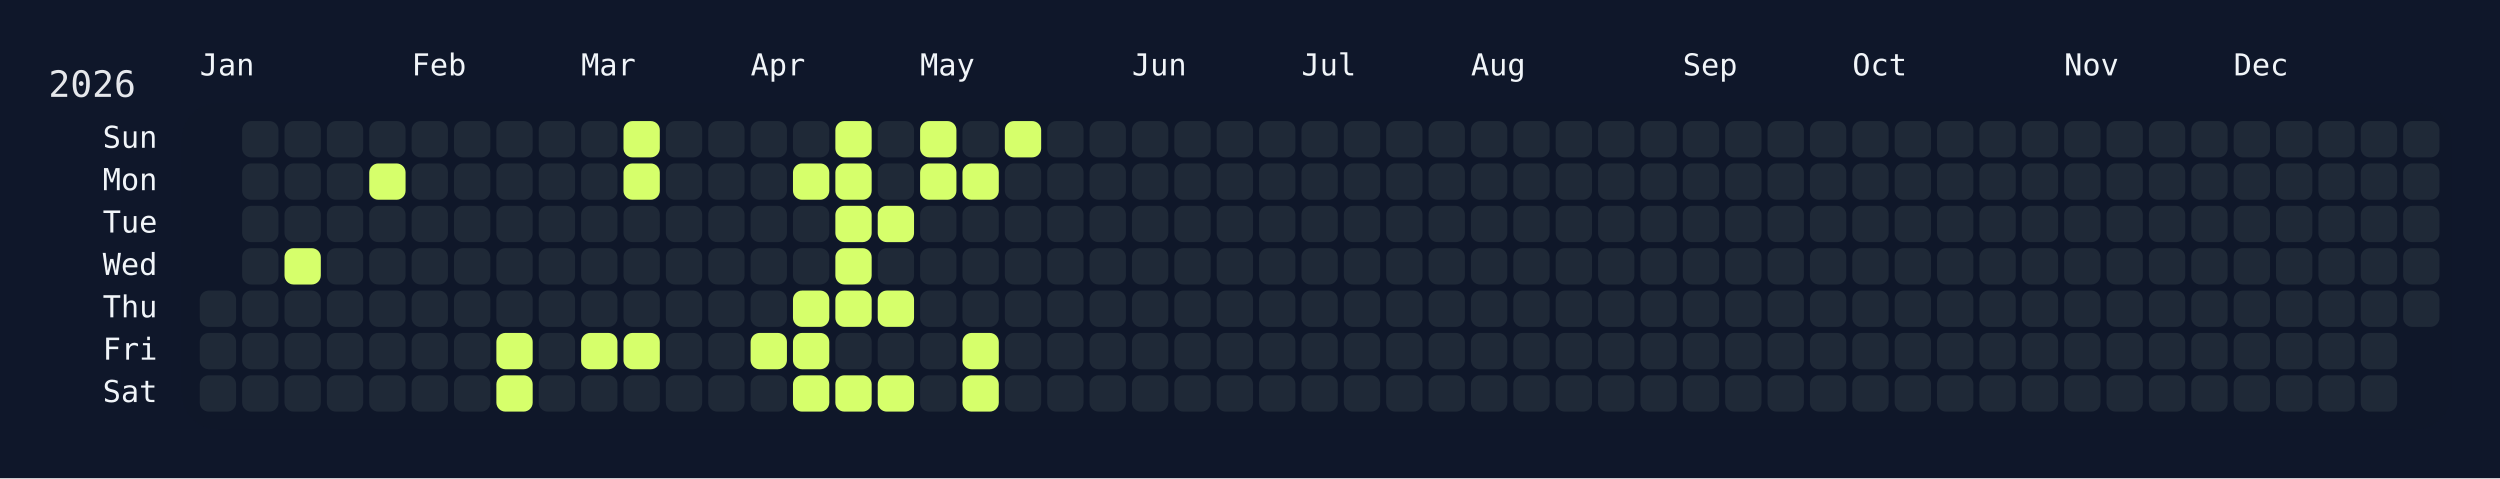
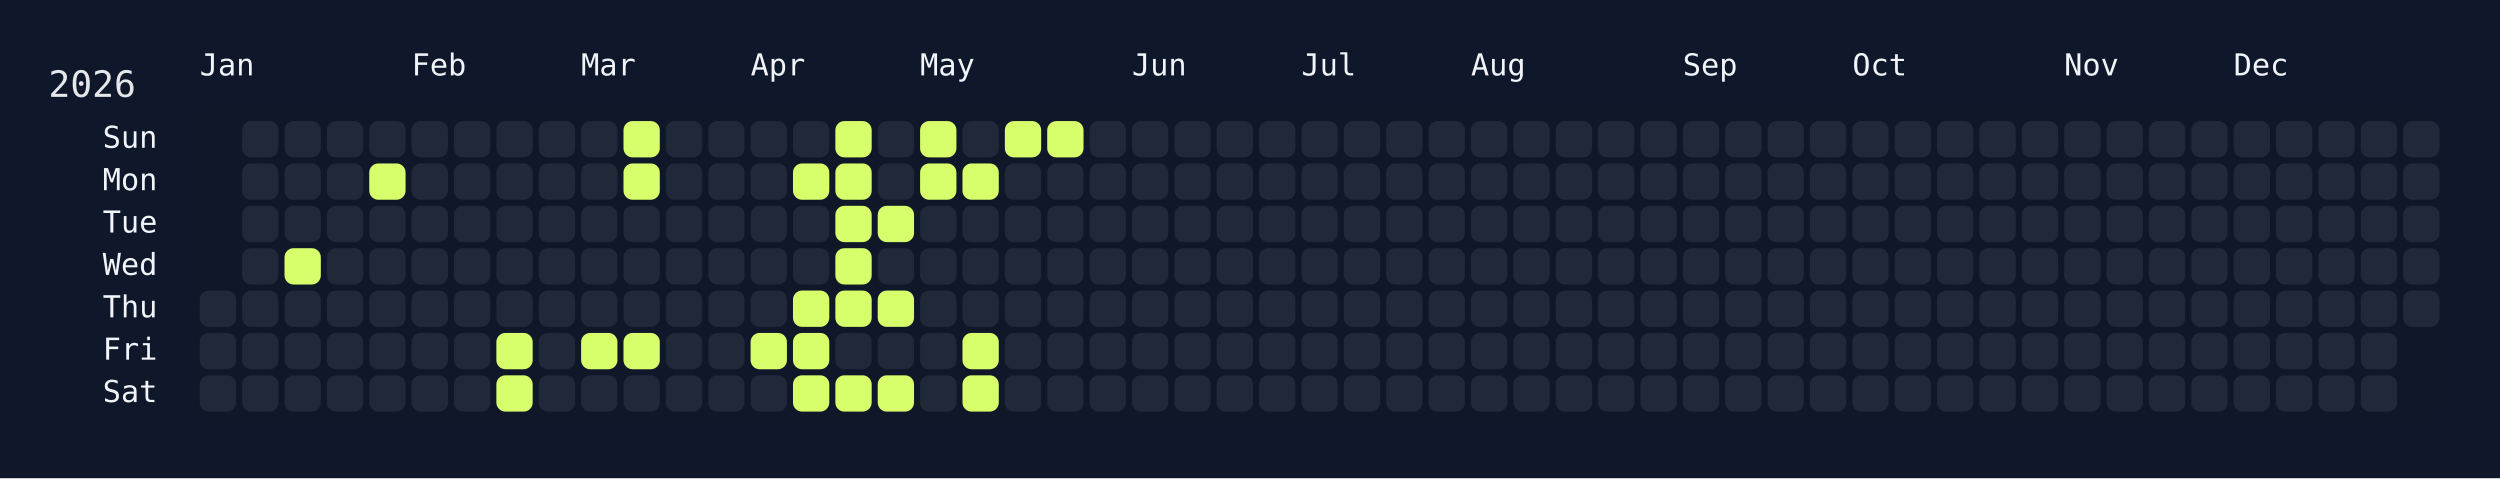
<svg xmlns="http://www.w3.org/2000/svg" width="826" height="158" viewBox="0 0 826 158">
  <rect width="826" height="158" fill="#0f172a" />
  <rect x="60" y="34" width="750" height="108" rx="12" ry="12" fill="rgba(15, 23, 42, 0.8)" />
  <text x="16" y="32" font-size="12" fill="#e5e7eb" font-family="JetBrains Mono, ui-monospace, SFMono-Regular, Menlo, Monaco, Consolas, monospace">2026</text>
  <text x="66" y="18" font-size="10" fill="#f1f5f9" font-family="JetBrains Mono, ui-monospace, SFMono-Regular, Menlo, Monaco, Consolas, monospace" dominant-baseline="hanging">Jan</text>
  <text x="136" y="18" font-size="10" fill="#f1f5f9" font-family="JetBrains Mono, ui-monospace, SFMono-Regular, Menlo, Monaco, Consolas, monospace" dominant-baseline="hanging">Feb</text>
  <text x="192" y="18" font-size="10" fill="#f1f5f9" font-family="JetBrains Mono, ui-monospace, SFMono-Regular, Menlo, Monaco, Consolas, monospace" dominant-baseline="hanging">Mar</text>
  <text x="248" y="18" font-size="10" fill="#f1f5f9" font-family="JetBrains Mono, ui-monospace, SFMono-Regular, Menlo, Monaco, Consolas, monospace" dominant-baseline="hanging">Apr</text>
  <text x="304" y="18" font-size="10" fill="#f1f5f9" font-family="JetBrains Mono, ui-monospace, SFMono-Regular, Menlo, Monaco, Consolas, monospace" dominant-baseline="hanging">May</text>
  <text x="374" y="18" font-size="10" fill="#f1f5f9" font-family="JetBrains Mono, ui-monospace, SFMono-Regular, Menlo, Monaco, Consolas, monospace" dominant-baseline="hanging">Jun</text>
  <text x="430" y="18" font-size="10" fill="#f1f5f9" font-family="JetBrains Mono, ui-monospace, SFMono-Regular, Menlo, Monaco, Consolas, monospace" dominant-baseline="hanging">Jul</text>
  <text x="486" y="18" font-size="10" fill="#f1f5f9" font-family="JetBrains Mono, ui-monospace, SFMono-Regular, Menlo, Monaco, Consolas, monospace" dominant-baseline="hanging">Aug</text>
  <text x="556" y="18" font-size="10" fill="#f1f5f9" font-family="JetBrains Mono, ui-monospace, SFMono-Regular, Menlo, Monaco, Consolas, monospace" dominant-baseline="hanging">Sep</text>
  <text x="612" y="18" font-size="10" fill="#f1f5f9" font-family="JetBrains Mono, ui-monospace, SFMono-Regular, Menlo, Monaco, Consolas, monospace" dominant-baseline="hanging">Oct</text>
  <text x="682" y="18" font-size="10" fill="#f1f5f9" font-family="JetBrains Mono, ui-monospace, SFMono-Regular, Menlo, Monaco, Consolas, monospace" dominant-baseline="hanging">Nov</text>
  <text x="738" y="18" font-size="10" fill="#f1f5f9" font-family="JetBrains Mono, ui-monospace, SFMono-Regular, Menlo, Monaco, Consolas, monospace" dominant-baseline="hanging">Dec</text>
  <text x="52" y="46.0" font-size="10" fill="#f1f5f9" font-family="JetBrains Mono, ui-monospace, SFMono-Regular, Menlo, Monaco, Consolas, monospace" text-anchor="end" dominant-baseline="middle">Sun</text>
  <text x="52" y="60.0" font-size="10" fill="#f1f5f9" font-family="JetBrains Mono, ui-monospace, SFMono-Regular, Menlo, Monaco, Consolas, monospace" text-anchor="end" dominant-baseline="middle">Mon</text>
  <text x="52" y="74.0" font-size="10" fill="#f1f5f9" font-family="JetBrains Mono, ui-monospace, SFMono-Regular, Menlo, Monaco, Consolas, monospace" text-anchor="end" dominant-baseline="middle">Tue</text>
  <text x="52" y="88.0" font-size="10" fill="#f1f5f9" font-family="JetBrains Mono, ui-monospace, SFMono-Regular, Menlo, Monaco, Consolas, monospace" text-anchor="end" dominant-baseline="middle">Wed</text>
  <text x="52" y="102.0" font-size="10" fill="#f1f5f9" font-family="JetBrains Mono, ui-monospace, SFMono-Regular, Menlo, Monaco, Consolas, monospace" text-anchor="end" dominant-baseline="middle">Thu</text>
  <text x="52" y="116.0" font-size="10" fill="#f1f5f9" font-family="JetBrains Mono, ui-monospace, SFMono-Regular, Menlo, Monaco, Consolas, monospace" text-anchor="end" dominant-baseline="middle">Fri</text>
  <text x="52" y="130.0" font-size="10" fill="#f1f5f9" font-family="JetBrains Mono, ui-monospace, SFMono-Regular, Menlo, Monaco, Consolas, monospace" text-anchor="end" dominant-baseline="middle">Sat</text>
  <g transform="translate(66,40)">
    <rect x="0" y="56" width="12" height="12" rx="3" ry="3" fill="#1f2937" data-date="2026-01-01" />
    <rect x="0" y="70" width="12" height="12" rx="3" ry="3" fill="#1f2937" data-date="2026-01-02" />
    <rect x="0" y="84" width="12" height="12" rx="3" ry="3" fill="#1f2937" data-date="2026-01-03" />
    <rect x="14" y="0" width="12" height="12" rx="3" ry="3" fill="#1f2937" data-date="2026-01-04" />
    <rect x="14" y="14" width="12" height="12" rx="3" ry="3" fill="#1f2937" data-date="2026-01-05" />
    <rect x="14" y="28" width="12" height="12" rx="3" ry="3" fill="#1f2937" data-date="2026-01-06" />
    <rect x="14" y="42" width="12" height="12" rx="3" ry="3" fill="#1f2937" data-date="2026-01-07" />
    <rect x="14" y="56" width="12" height="12" rx="3" ry="3" fill="#1f2937" data-date="2026-01-08" />
    <rect x="14" y="70" width="12" height="12" rx="3" ry="3" fill="#1f2937" data-date="2026-01-09" />
    <rect x="14" y="84" width="12" height="12" rx="3" ry="3" fill="#1f2937" data-date="2026-01-10" />
    <rect x="28" y="0" width="12" height="12" rx="3" ry="3" fill="#1f2937" data-date="2026-01-11" />
    <rect x="28" y="14" width="12" height="12" rx="3" ry="3" fill="#1f2937" data-date="2026-01-12" />
    <rect x="28" y="28" width="12" height="12" rx="3" ry="3" fill="#1f2937" data-date="2026-01-13" />
    <rect x="28" y="42" width="12" height="12" rx="3" ry="3" fill="#d6ff6b" data-date="2026-01-14" />
    <rect x="28" y="56" width="12" height="12" rx="3" ry="3" fill="#1f2937" data-date="2026-01-15" />
    <rect x="28" y="70" width="12" height="12" rx="3" ry="3" fill="#1f2937" data-date="2026-01-16" />
    <rect x="28" y="84" width="12" height="12" rx="3" ry="3" fill="#1f2937" data-date="2026-01-17" />
    <rect x="42" y="0" width="12" height="12" rx="3" ry="3" fill="#1f2937" data-date="2026-01-18" />
    <rect x="42" y="14" width="12" height="12" rx="3" ry="3" fill="#1f2937" data-date="2026-01-19" />
    <rect x="42" y="28" width="12" height="12" rx="3" ry="3" fill="#1f2937" data-date="2026-01-20" />
    <rect x="42" y="42" width="12" height="12" rx="3" ry="3" fill="#1f2937" data-date="2026-01-21" />
    <rect x="42" y="56" width="12" height="12" rx="3" ry="3" fill="#1f2937" data-date="2026-01-22" />
    <rect x="42" y="70" width="12" height="12" rx="3" ry="3" fill="#1f2937" data-date="2026-01-23" />
    <rect x="42" y="84" width="12" height="12" rx="3" ry="3" fill="#1f2937" data-date="2026-01-24" />
    <rect x="56" y="0" width="12" height="12" rx="3" ry="3" fill="#1f2937" data-date="2026-01-25" />
    <rect x="56" y="14" width="12" height="12" rx="3" ry="3" fill="#d6ff6b" data-date="2026-01-26" />
    <rect x="56" y="28" width="12" height="12" rx="3" ry="3" fill="#1f2937" data-date="2026-01-27" />
    <rect x="56" y="42" width="12" height="12" rx="3" ry="3" fill="#1f2937" data-date="2026-01-28" />
    <rect x="56" y="56" width="12" height="12" rx="3" ry="3" fill="#1f2937" data-date="2026-01-29" />
    <rect x="56" y="70" width="12" height="12" rx="3" ry="3" fill="#1f2937" data-date="2026-01-30" />
    <rect x="56" y="84" width="12" height="12" rx="3" ry="3" fill="#1f2937" data-date="2026-01-31" />
    <rect x="70" y="0" width="12" height="12" rx="3" ry="3" fill="#1f2937" data-date="2026-02-01" />
    <rect x="70" y="14" width="12" height="12" rx="3" ry="3" fill="#1f2937" data-date="2026-02-02" />
    <rect x="70" y="28" width="12" height="12" rx="3" ry="3" fill="#1f2937" data-date="2026-02-03" />
    <rect x="70" y="42" width="12" height="12" rx="3" ry="3" fill="#1f2937" data-date="2026-02-04" />
    <rect x="70" y="56" width="12" height="12" rx="3" ry="3" fill="#1f2937" data-date="2026-02-05" />
    <rect x="70" y="70" width="12" height="12" rx="3" ry="3" fill="#1f2937" data-date="2026-02-06" />
    <rect x="70" y="84" width="12" height="12" rx="3" ry="3" fill="#1f2937" data-date="2026-02-07" />
    <rect x="84" y="0" width="12" height="12" rx="3" ry="3" fill="#1f2937" data-date="2026-02-08" />
    <rect x="84" y="14" width="12" height="12" rx="3" ry="3" fill="#1f2937" data-date="2026-02-09" />
    <rect x="84" y="28" width="12" height="12" rx="3" ry="3" fill="#1f2937" data-date="2026-02-10" />
    <rect x="84" y="42" width="12" height="12" rx="3" ry="3" fill="#1f2937" data-date="2026-02-11" />
    <rect x="84" y="56" width="12" height="12" rx="3" ry="3" fill="#1f2937" data-date="2026-02-12" />
    <rect x="84" y="70" width="12" height="12" rx="3" ry="3" fill="#1f2937" data-date="2026-02-13" />
    <rect x="84" y="84" width="12" height="12" rx="3" ry="3" fill="#1f2937" data-date="2026-02-14" />
    <rect x="98" y="0" width="12" height="12" rx="3" ry="3" fill="#1f2937" data-date="2026-02-15" />
    <rect x="98" y="14" width="12" height="12" rx="3" ry="3" fill="#1f2937" data-date="2026-02-16" />
    <rect x="98" y="28" width="12" height="12" rx="3" ry="3" fill="#1f2937" data-date="2026-02-17" />
    <rect x="98" y="42" width="12" height="12" rx="3" ry="3" fill="#1f2937" data-date="2026-02-18" />
    <rect x="98" y="56" width="12" height="12" rx="3" ry="3" fill="#1f2937" data-date="2026-02-19" />
    <rect x="98" y="70" width="12" height="12" rx="3" ry="3" fill="#d6ff6b" data-date="2026-02-20" />
    <rect x="98" y="84" width="12" height="12" rx="3" ry="3" fill="#d6ff6b" data-date="2026-02-21" />
    <rect x="112" y="0" width="12" height="12" rx="3" ry="3" fill="#1f2937" data-date="2026-02-22" />
    <rect x="112" y="14" width="12" height="12" rx="3" ry="3" fill="#1f2937" data-date="2026-02-23" />
    <rect x="112" y="28" width="12" height="12" rx="3" ry="3" fill="#1f2937" data-date="2026-02-24" />
    <rect x="112" y="42" width="12" height="12" rx="3" ry="3" fill="#1f2937" data-date="2026-02-25" />
    <rect x="112" y="56" width="12" height="12" rx="3" ry="3" fill="#1f2937" data-date="2026-02-26" />
    <rect x="112" y="70" width="12" height="12" rx="3" ry="3" fill="#1f2937" data-date="2026-02-27" />
    <rect x="112" y="84" width="12" height="12" rx="3" ry="3" fill="#1f2937" data-date="2026-02-28" />
    <rect x="126" y="0" width="12" height="12" rx="3" ry="3" fill="#1f2937" data-date="2026-03-01" />
    <rect x="126" y="14" width="12" height="12" rx="3" ry="3" fill="#1f2937" data-date="2026-03-02" />
    <rect x="126" y="28" width="12" height="12" rx="3" ry="3" fill="#1f2937" data-date="2026-03-03" />
    <rect x="126" y="42" width="12" height="12" rx="3" ry="3" fill="#1f2937" data-date="2026-03-04" />
    <rect x="126" y="56" width="12" height="12" rx="3" ry="3" fill="#1f2937" data-date="2026-03-05" />
    <rect x="126" y="70" width="12" height="12" rx="3" ry="3" fill="#d6ff6b" data-date="2026-03-06" />
    <rect x="126" y="84" width="12" height="12" rx="3" ry="3" fill="#1f2937" data-date="2026-03-07" />
    <rect x="140" y="0" width="12" height="12" rx="3" ry="3" fill="#d6ff6b" data-date="2026-03-08" />
    <rect x="140" y="14" width="12" height="12" rx="3" ry="3" fill="#d6ff6b" data-date="2026-03-09" />
    <rect x="140" y="28" width="12" height="12" rx="3" ry="3" fill="#1f2937" data-date="2026-03-10" />
    <rect x="140" y="42" width="12" height="12" rx="3" ry="3" fill="#1f2937" data-date="2026-03-11" />
    <rect x="140" y="56" width="12" height="12" rx="3" ry="3" fill="#1f2937" data-date="2026-03-12" />
    <rect x="140" y="70" width="12" height="12" rx="3" ry="3" fill="#d6ff6b" data-date="2026-03-13" />
    <rect x="140" y="84" width="12" height="12" rx="3" ry="3" fill="#1f2937" data-date="2026-03-14" />
    <rect x="154" y="0" width="12" height="12" rx="3" ry="3" fill="#1f2937" data-date="2026-03-15" />
    <rect x="154" y="14" width="12" height="12" rx="3" ry="3" fill="#1f2937" data-date="2026-03-16" />
    <rect x="154" y="28" width="12" height="12" rx="3" ry="3" fill="#1f2937" data-date="2026-03-17" />
    <rect x="154" y="42" width="12" height="12" rx="3" ry="3" fill="#1f2937" data-date="2026-03-18" />
    <rect x="154" y="56" width="12" height="12" rx="3" ry="3" fill="#1f2937" data-date="2026-03-19" />
    <rect x="154" y="70" width="12" height="12" rx="3" ry="3" fill="#1f2937" data-date="2026-03-20" />
    <rect x="154" y="84" width="12" height="12" rx="3" ry="3" fill="#1f2937" data-date="2026-03-21" />
    <rect x="168" y="0" width="12" height="12" rx="3" ry="3" fill="#1f2937" data-date="2026-03-22" />
    <rect x="168" y="14" width="12" height="12" rx="3" ry="3" fill="#1f2937" data-date="2026-03-23" />
    <rect x="168" y="28" width="12" height="12" rx="3" ry="3" fill="#1f2937" data-date="2026-03-24" />
    <rect x="168" y="42" width="12" height="12" rx="3" ry="3" fill="#1f2937" data-date="2026-03-25" />
    <rect x="168" y="56" width="12" height="12" rx="3" ry="3" fill="#1f2937" data-date="2026-03-26" />
    <rect x="168" y="70" width="12" height="12" rx="3" ry="3" fill="#1f2937" data-date="2026-03-27" />
    <rect x="168" y="84" width="12" height="12" rx="3" ry="3" fill="#1f2937" data-date="2026-03-28" />
    <rect x="182" y="0" width="12" height="12" rx="3" ry="3" fill="#1f2937" data-date="2026-03-29" />
    <rect x="182" y="14" width="12" height="12" rx="3" ry="3" fill="#1f2937" data-date="2026-03-30" />
    <rect x="182" y="28" width="12" height="12" rx="3" ry="3" fill="#1f2937" data-date="2026-03-31" />
    <rect x="182" y="42" width="12" height="12" rx="3" ry="3" fill="#1f2937" data-date="2026-04-01" />
    <rect x="182" y="56" width="12" height="12" rx="3" ry="3" fill="#1f2937" data-date="2026-04-02" />
    <rect x="182" y="70" width="12" height="12" rx="3" ry="3" fill="#d6ff6b" data-date="2026-04-03" />
    <rect x="182" y="84" width="12" height="12" rx="3" ry="3" fill="#1f2937" data-date="2026-04-04" />
    <rect x="196" y="0" width="12" height="12" rx="3" ry="3" fill="#1f2937" data-date="2026-04-05" />
    <rect x="196" y="14" width="12" height="12" rx="3" ry="3" fill="#d6ff6b" data-date="2026-04-06" />
    <rect x="196" y="28" width="12" height="12" rx="3" ry="3" fill="#1f2937" data-date="2026-04-07" />
    <rect x="196" y="42" width="12" height="12" rx="3" ry="3" fill="#1f2937" data-date="2026-04-08" />
    <rect x="196" y="56" width="12" height="12" rx="3" ry="3" fill="#d6ff6b" data-date="2026-04-09" />
    <rect x="196" y="70" width="12" height="12" rx="3" ry="3" fill="#d6ff6b" data-date="2026-04-10" />
    <rect x="196" y="84" width="12" height="12" rx="3" ry="3" fill="#d6ff6b" data-date="2026-04-11" />
    <rect x="210" y="0" width="12" height="12" rx="3" ry="3" fill="#d6ff6b" data-date="2026-04-12" />
    <rect x="210" y="14" width="12" height="12" rx="3" ry="3" fill="#d6ff6b" data-date="2026-04-13" />
    <rect x="210" y="28" width="12" height="12" rx="3" ry="3" fill="#d6ff6b" data-date="2026-04-14" />
    <rect x="210" y="42" width="12" height="12" rx="3" ry="3" fill="#d6ff6b" data-date="2026-04-15" />
    <rect x="210" y="56" width="12" height="12" rx="3" ry="3" fill="#d6ff6b" data-date="2026-04-16" />
    <rect x="210" y="70" width="12" height="12" rx="3" ry="3" fill="#1f2937" data-date="2026-04-17" />
    <rect x="210" y="84" width="12" height="12" rx="3" ry="3" fill="#d6ff6b" data-date="2026-04-18" />
    <rect x="224" y="0" width="12" height="12" rx="3" ry="3" fill="#1f2937" data-date="2026-04-19" />
    <rect x="224" y="14" width="12" height="12" rx="3" ry="3" fill="#1f2937" data-date="2026-04-20" />
    <rect x="224" y="28" width="12" height="12" rx="3" ry="3" fill="#d6ff6b" data-date="2026-04-21" />
    <rect x="224" y="42" width="12" height="12" rx="3" ry="3" fill="#1f2937" data-date="2026-04-22" />
    <rect x="224" y="56" width="12" height="12" rx="3" ry="3" fill="#d6ff6b" data-date="2026-04-23" />
    <rect x="224" y="70" width="12" height="12" rx="3" ry="3" fill="#1f2937" data-date="2026-04-24" />
    <rect x="224" y="84" width="12" height="12" rx="3" ry="3" fill="#d6ff6b" data-date="2026-04-25" />
    <rect x="238" y="0" width="12" height="12" rx="3" ry="3" fill="#d6ff6b" data-date="2026-04-26" />
    <rect x="238" y="14" width="12" height="12" rx="3" ry="3" fill="#d6ff6b" data-date="2026-04-27" />
    <rect x="238" y="28" width="12" height="12" rx="3" ry="3" fill="#1f2937" data-date="2026-04-28" />
    <rect x="238" y="42" width="12" height="12" rx="3" ry="3" fill="#1f2937" data-date="2026-04-29" />
    <rect x="238" y="56" width="12" height="12" rx="3" ry="3" fill="#1f2937" data-date="2026-04-30" />
    <rect x="238" y="70" width="12" height="12" rx="3" ry="3" fill="#1f2937" data-date="2026-05-01" />
    <rect x="238" y="84" width="12" height="12" rx="3" ry="3" fill="#1f2937" data-date="2026-05-02" />
    <rect x="252" y="0" width="12" height="12" rx="3" ry="3" fill="#1f2937" data-date="2026-05-03" />
    <rect x="252" y="14" width="12" height="12" rx="3" ry="3" fill="#d6ff6b" data-date="2026-05-04" />
    <rect x="252" y="28" width="12" height="12" rx="3" ry="3" fill="#1f2937" data-date="2026-05-05" />
    <rect x="252" y="42" width="12" height="12" rx="3" ry="3" fill="#1f2937" data-date="2026-05-06" />
    <rect x="252" y="56" width="12" height="12" rx="3" ry="3" fill="#1f2937" data-date="2026-05-07" />
    <rect x="252" y="70" width="12" height="12" rx="3" ry="3" fill="#d6ff6b" data-date="2026-05-08" />
    <rect x="252" y="84" width="12" height="12" rx="3" ry="3" fill="#d6ff6b" data-date="2026-05-09" />
    <rect x="266" y="0" width="12" height="12" rx="3" ry="3" fill="#d6ff6b" data-date="2026-05-10" />
    <rect x="266" y="14" width="12" height="12" rx="3" ry="3" fill="#1f2937" data-date="2026-05-11" />
    <rect x="266" y="28" width="12" height="12" rx="3" ry="3" fill="#1f2937" data-date="2026-05-12" />
    <rect x="266" y="42" width="12" height="12" rx="3" ry="3" fill="#1f2937" data-date="2026-05-13" />
    <rect x="266" y="56" width="12" height="12" rx="3" ry="3" fill="#1f2937" data-date="2026-05-14" />
    <rect x="266" y="70" width="12" height="12" rx="3" ry="3" fill="#1f2937" data-date="2026-05-15" />
    <rect x="266" y="84" width="12" height="12" rx="3" ry="3" fill="#1f2937" data-date="2026-05-16" />
-     <rect x="280" y="0" width="12" height="12" rx="3" ry="3" fill="#1f2937" data-date="2026-05-17" />
+     <rect x="280" y="0" width="12" height="12" rx="3" ry="3" fill="#d6ff6b" data-date="2026-05-17" />
    <rect x="280" y="14" width="12" height="12" rx="3" ry="3" fill="#1f2937" data-date="2026-05-18" />
    <rect x="280" y="28" width="12" height="12" rx="3" ry="3" fill="#1f2937" data-date="2026-05-19" />
    <rect x="280" y="42" width="12" height="12" rx="3" ry="3" fill="#1f2937" data-date="2026-05-20" />
    <rect x="280" y="56" width="12" height="12" rx="3" ry="3" fill="#1f2937" data-date="2026-05-21" />
    <rect x="280" y="70" width="12" height="12" rx="3" ry="3" fill="#1f2937" data-date="2026-05-22" />
    <rect x="280" y="84" width="12" height="12" rx="3" ry="3" fill="#1f2937" data-date="2026-05-23" />
    <rect x="294" y="0" width="12" height="12" rx="3" ry="3" fill="#1f2937" data-date="2026-05-24" />
    <rect x="294" y="14" width="12" height="12" rx="3" ry="3" fill="#1f2937" data-date="2026-05-25" />
    <rect x="294" y="28" width="12" height="12" rx="3" ry="3" fill="#1f2937" data-date="2026-05-26" />
    <rect x="294" y="42" width="12" height="12" rx="3" ry="3" fill="#1f2937" data-date="2026-05-27" />
    <rect x="294" y="56" width="12" height="12" rx="3" ry="3" fill="#1f2937" data-date="2026-05-28" />
    <rect x="294" y="70" width="12" height="12" rx="3" ry="3" fill="#1f2937" data-date="2026-05-29" />
    <rect x="294" y="84" width="12" height="12" rx="3" ry="3" fill="#1f2937" data-date="2026-05-30" />
    <rect x="308" y="0" width="12" height="12" rx="3" ry="3" fill="#1f2937" data-date="2026-05-31" />
    <rect x="308" y="14" width="12" height="12" rx="3" ry="3" fill="#1f2937" data-date="2026-06-01" />
    <rect x="308" y="28" width="12" height="12" rx="3" ry="3" fill="#1f2937" data-date="2026-06-02" />
    <rect x="308" y="42" width="12" height="12" rx="3" ry="3" fill="#1f2937" data-date="2026-06-03" />
    <rect x="308" y="56" width="12" height="12" rx="3" ry="3" fill="#1f2937" data-date="2026-06-04" />
    <rect x="308" y="70" width="12" height="12" rx="3" ry="3" fill="#1f2937" data-date="2026-06-05" />
    <rect x="308" y="84" width="12" height="12" rx="3" ry="3" fill="#1f2937" data-date="2026-06-06" />
    <rect x="322" y="0" width="12" height="12" rx="3" ry="3" fill="#1f2937" data-date="2026-06-07" />
    <rect x="322" y="14" width="12" height="12" rx="3" ry="3" fill="#1f2937" data-date="2026-06-08" />
    <rect x="322" y="28" width="12" height="12" rx="3" ry="3" fill="#1f2937" data-date="2026-06-09" />
    <rect x="322" y="42" width="12" height="12" rx="3" ry="3" fill="#1f2937" data-date="2026-06-10" />
    <rect x="322" y="56" width="12" height="12" rx="3" ry="3" fill="#1f2937" data-date="2026-06-11" />
    <rect x="322" y="70" width="12" height="12" rx="3" ry="3" fill="#1f2937" data-date="2026-06-12" />
    <rect x="322" y="84" width="12" height="12" rx="3" ry="3" fill="#1f2937" data-date="2026-06-13" />
    <rect x="336" y="0" width="12" height="12" rx="3" ry="3" fill="#1f2937" data-date="2026-06-14" />
    <rect x="336" y="14" width="12" height="12" rx="3" ry="3" fill="#1f2937" data-date="2026-06-15" />
    <rect x="336" y="28" width="12" height="12" rx="3" ry="3" fill="#1f2937" data-date="2026-06-16" />
    <rect x="336" y="42" width="12" height="12" rx="3" ry="3" fill="#1f2937" data-date="2026-06-17" />
    <rect x="336" y="56" width="12" height="12" rx="3" ry="3" fill="#1f2937" data-date="2026-06-18" />
    <rect x="336" y="70" width="12" height="12" rx="3" ry="3" fill="#1f2937" data-date="2026-06-19" />
    <rect x="336" y="84" width="12" height="12" rx="3" ry="3" fill="#1f2937" data-date="2026-06-20" />
    <rect x="350" y="0" width="12" height="12" rx="3" ry="3" fill="#1f2937" data-date="2026-06-21" />
    <rect x="350" y="14" width="12" height="12" rx="3" ry="3" fill="#1f2937" data-date="2026-06-22" />
    <rect x="350" y="28" width="12" height="12" rx="3" ry="3" fill="#1f2937" data-date="2026-06-23" />
    <rect x="350" y="42" width="12" height="12" rx="3" ry="3" fill="#1f2937" data-date="2026-06-24" />
    <rect x="350" y="56" width="12" height="12" rx="3" ry="3" fill="#1f2937" data-date="2026-06-25" />
    <rect x="350" y="70" width="12" height="12" rx="3" ry="3" fill="#1f2937" data-date="2026-06-26" />
    <rect x="350" y="84" width="12" height="12" rx="3" ry="3" fill="#1f2937" data-date="2026-06-27" />
    <rect x="364" y="0" width="12" height="12" rx="3" ry="3" fill="#1f2937" data-date="2026-06-28" />
    <rect x="364" y="14" width="12" height="12" rx="3" ry="3" fill="#1f2937" data-date="2026-06-29" />
    <rect x="364" y="28" width="12" height="12" rx="3" ry="3" fill="#1f2937" data-date="2026-06-30" />
    <rect x="364" y="42" width="12" height="12" rx="3" ry="3" fill="#1f2937" data-date="2026-07-01" />
    <rect x="364" y="56" width="12" height="12" rx="3" ry="3" fill="#1f2937" data-date="2026-07-02" />
    <rect x="364" y="70" width="12" height="12" rx="3" ry="3" fill="#1f2937" data-date="2026-07-03" />
    <rect x="364" y="84" width="12" height="12" rx="3" ry="3" fill="#1f2937" data-date="2026-07-04" />
    <rect x="378" y="0" width="12" height="12" rx="3" ry="3" fill="#1f2937" data-date="2026-07-05" />
    <rect x="378" y="14" width="12" height="12" rx="3" ry="3" fill="#1f2937" data-date="2026-07-06" />
    <rect x="378" y="28" width="12" height="12" rx="3" ry="3" fill="#1f2937" data-date="2026-07-07" />
    <rect x="378" y="42" width="12" height="12" rx="3" ry="3" fill="#1f2937" data-date="2026-07-08" />
    <rect x="378" y="56" width="12" height="12" rx="3" ry="3" fill="#1f2937" data-date="2026-07-09" />
    <rect x="378" y="70" width="12" height="12" rx="3" ry="3" fill="#1f2937" data-date="2026-07-10" />
    <rect x="378" y="84" width="12" height="12" rx="3" ry="3" fill="#1f2937" data-date="2026-07-11" />
    <rect x="392" y="0" width="12" height="12" rx="3" ry="3" fill="#1f2937" data-date="2026-07-12" />
    <rect x="392" y="14" width="12" height="12" rx="3" ry="3" fill="#1f2937" data-date="2026-07-13" />
    <rect x="392" y="28" width="12" height="12" rx="3" ry="3" fill="#1f2937" data-date="2026-07-14" />
    <rect x="392" y="42" width="12" height="12" rx="3" ry="3" fill="#1f2937" data-date="2026-07-15" />
    <rect x="392" y="56" width="12" height="12" rx="3" ry="3" fill="#1f2937" data-date="2026-07-16" />
    <rect x="392" y="70" width="12" height="12" rx="3" ry="3" fill="#1f2937" data-date="2026-07-17" />
    <rect x="392" y="84" width="12" height="12" rx="3" ry="3" fill="#1f2937" data-date="2026-07-18" />
    <rect x="406" y="0" width="12" height="12" rx="3" ry="3" fill="#1f2937" data-date="2026-07-19" />
    <rect x="406" y="14" width="12" height="12" rx="3" ry="3" fill="#1f2937" data-date="2026-07-20" />
    <rect x="406" y="28" width="12" height="12" rx="3" ry="3" fill="#1f2937" data-date="2026-07-21" />
    <rect x="406" y="42" width="12" height="12" rx="3" ry="3" fill="#1f2937" data-date="2026-07-22" />
    <rect x="406" y="56" width="12" height="12" rx="3" ry="3" fill="#1f2937" data-date="2026-07-23" />
    <rect x="406" y="70" width="12" height="12" rx="3" ry="3" fill="#1f2937" data-date="2026-07-24" />
    <rect x="406" y="84" width="12" height="12" rx="3" ry="3" fill="#1f2937" data-date="2026-07-25" />
    <rect x="420" y="0" width="12" height="12" rx="3" ry="3" fill="#1f2937" data-date="2026-07-26" />
    <rect x="420" y="14" width="12" height="12" rx="3" ry="3" fill="#1f2937" data-date="2026-07-27" />
    <rect x="420" y="28" width="12" height="12" rx="3" ry="3" fill="#1f2937" data-date="2026-07-28" />
    <rect x="420" y="42" width="12" height="12" rx="3" ry="3" fill="#1f2937" data-date="2026-07-29" />
    <rect x="420" y="56" width="12" height="12" rx="3" ry="3" fill="#1f2937" data-date="2026-07-30" />
    <rect x="420" y="70" width="12" height="12" rx="3" ry="3" fill="#1f2937" data-date="2026-07-31" />
    <rect x="420" y="84" width="12" height="12" rx="3" ry="3" fill="#1f2937" data-date="2026-08-01" />
    <rect x="434" y="0" width="12" height="12" rx="3" ry="3" fill="#1f2937" data-date="2026-08-02" />
    <rect x="434" y="14" width="12" height="12" rx="3" ry="3" fill="#1f2937" data-date="2026-08-03" />
    <rect x="434" y="28" width="12" height="12" rx="3" ry="3" fill="#1f2937" data-date="2026-08-04" />
    <rect x="434" y="42" width="12" height="12" rx="3" ry="3" fill="#1f2937" data-date="2026-08-05" />
    <rect x="434" y="56" width="12" height="12" rx="3" ry="3" fill="#1f2937" data-date="2026-08-06" />
    <rect x="434" y="70" width="12" height="12" rx="3" ry="3" fill="#1f2937" data-date="2026-08-07" />
    <rect x="434" y="84" width="12" height="12" rx="3" ry="3" fill="#1f2937" data-date="2026-08-08" />
    <rect x="448" y="0" width="12" height="12" rx="3" ry="3" fill="#1f2937" data-date="2026-08-09" />
    <rect x="448" y="14" width="12" height="12" rx="3" ry="3" fill="#1f2937" data-date="2026-08-10" />
    <rect x="448" y="28" width="12" height="12" rx="3" ry="3" fill="#1f2937" data-date="2026-08-11" />
    <rect x="448" y="42" width="12" height="12" rx="3" ry="3" fill="#1f2937" data-date="2026-08-12" />
    <rect x="448" y="56" width="12" height="12" rx="3" ry="3" fill="#1f2937" data-date="2026-08-13" />
    <rect x="448" y="70" width="12" height="12" rx="3" ry="3" fill="#1f2937" data-date="2026-08-14" />
    <rect x="448" y="84" width="12" height="12" rx="3" ry="3" fill="#1f2937" data-date="2026-08-15" />
    <rect x="462" y="0" width="12" height="12" rx="3" ry="3" fill="#1f2937" data-date="2026-08-16" />
    <rect x="462" y="14" width="12" height="12" rx="3" ry="3" fill="#1f2937" data-date="2026-08-17" />
    <rect x="462" y="28" width="12" height="12" rx="3" ry="3" fill="#1f2937" data-date="2026-08-18" />
    <rect x="462" y="42" width="12" height="12" rx="3" ry="3" fill="#1f2937" data-date="2026-08-19" />
    <rect x="462" y="56" width="12" height="12" rx="3" ry="3" fill="#1f2937" data-date="2026-08-20" />
    <rect x="462" y="70" width="12" height="12" rx="3" ry="3" fill="#1f2937" data-date="2026-08-21" />
    <rect x="462" y="84" width="12" height="12" rx="3" ry="3" fill="#1f2937" data-date="2026-08-22" />
    <rect x="476" y="0" width="12" height="12" rx="3" ry="3" fill="#1f2937" data-date="2026-08-23" />
    <rect x="476" y="14" width="12" height="12" rx="3" ry="3" fill="#1f2937" data-date="2026-08-24" />
    <rect x="476" y="28" width="12" height="12" rx="3" ry="3" fill="#1f2937" data-date="2026-08-25" />
    <rect x="476" y="42" width="12" height="12" rx="3" ry="3" fill="#1f2937" data-date="2026-08-26" />
    <rect x="476" y="56" width="12" height="12" rx="3" ry="3" fill="#1f2937" data-date="2026-08-27" />
    <rect x="476" y="70" width="12" height="12" rx="3" ry="3" fill="#1f2937" data-date="2026-08-28" />
    <rect x="476" y="84" width="12" height="12" rx="3" ry="3" fill="#1f2937" data-date="2026-08-29" />
    <rect x="490" y="0" width="12" height="12" rx="3" ry="3" fill="#1f2937" data-date="2026-08-30" />
    <rect x="490" y="14" width="12" height="12" rx="3" ry="3" fill="#1f2937" data-date="2026-08-31" />
    <rect x="490" y="28" width="12" height="12" rx="3" ry="3" fill="#1f2937" data-date="2026-09-01" />
    <rect x="490" y="42" width="12" height="12" rx="3" ry="3" fill="#1f2937" data-date="2026-09-02" />
    <rect x="490" y="56" width="12" height="12" rx="3" ry="3" fill="#1f2937" data-date="2026-09-03" />
    <rect x="490" y="70" width="12" height="12" rx="3" ry="3" fill="#1f2937" data-date="2026-09-04" />
    <rect x="490" y="84" width="12" height="12" rx="3" ry="3" fill="#1f2937" data-date="2026-09-05" />
    <rect x="504" y="0" width="12" height="12" rx="3" ry="3" fill="#1f2937" data-date="2026-09-06" />
    <rect x="504" y="14" width="12" height="12" rx="3" ry="3" fill="#1f2937" data-date="2026-09-07" />
    <rect x="504" y="28" width="12" height="12" rx="3" ry="3" fill="#1f2937" data-date="2026-09-08" />
    <rect x="504" y="42" width="12" height="12" rx="3" ry="3" fill="#1f2937" data-date="2026-09-09" />
    <rect x="504" y="56" width="12" height="12" rx="3" ry="3" fill="#1f2937" data-date="2026-09-10" />
    <rect x="504" y="70" width="12" height="12" rx="3" ry="3" fill="#1f2937" data-date="2026-09-11" />
    <rect x="504" y="84" width="12" height="12" rx="3" ry="3" fill="#1f2937" data-date="2026-09-12" />
    <rect x="518" y="0" width="12" height="12" rx="3" ry="3" fill="#1f2937" data-date="2026-09-13" />
    <rect x="518" y="14" width="12" height="12" rx="3" ry="3" fill="#1f2937" data-date="2026-09-14" />
    <rect x="518" y="28" width="12" height="12" rx="3" ry="3" fill="#1f2937" data-date="2026-09-15" />
    <rect x="518" y="42" width="12" height="12" rx="3" ry="3" fill="#1f2937" data-date="2026-09-16" />
    <rect x="518" y="56" width="12" height="12" rx="3" ry="3" fill="#1f2937" data-date="2026-09-17" />
    <rect x="518" y="70" width="12" height="12" rx="3" ry="3" fill="#1f2937" data-date="2026-09-18" />
    <rect x="518" y="84" width="12" height="12" rx="3" ry="3" fill="#1f2937" data-date="2026-09-19" />
    <rect x="532" y="0" width="12" height="12" rx="3" ry="3" fill="#1f2937" data-date="2026-09-20" />
    <rect x="532" y="14" width="12" height="12" rx="3" ry="3" fill="#1f2937" data-date="2026-09-21" />
    <rect x="532" y="28" width="12" height="12" rx="3" ry="3" fill="#1f2937" data-date="2026-09-22" />
    <rect x="532" y="42" width="12" height="12" rx="3" ry="3" fill="#1f2937" data-date="2026-09-23" />
    <rect x="532" y="56" width="12" height="12" rx="3" ry="3" fill="#1f2937" data-date="2026-09-24" />
    <rect x="532" y="70" width="12" height="12" rx="3" ry="3" fill="#1f2937" data-date="2026-09-25" />
    <rect x="532" y="84" width="12" height="12" rx="3" ry="3" fill="#1f2937" data-date="2026-09-26" />
    <rect x="546" y="0" width="12" height="12" rx="3" ry="3" fill="#1f2937" data-date="2026-09-27" />
    <rect x="546" y="14" width="12" height="12" rx="3" ry="3" fill="#1f2937" data-date="2026-09-28" />
    <rect x="546" y="28" width="12" height="12" rx="3" ry="3" fill="#1f2937" data-date="2026-09-29" />
    <rect x="546" y="42" width="12" height="12" rx="3" ry="3" fill="#1f2937" data-date="2026-09-30" />
    <rect x="546" y="56" width="12" height="12" rx="3" ry="3" fill="#1f2937" data-date="2026-10-01" />
    <rect x="546" y="70" width="12" height="12" rx="3" ry="3" fill="#1f2937" data-date="2026-10-02" />
    <rect x="546" y="84" width="12" height="12" rx="3" ry="3" fill="#1f2937" data-date="2026-10-03" />
    <rect x="560" y="0" width="12" height="12" rx="3" ry="3" fill="#1f2937" data-date="2026-10-04" />
    <rect x="560" y="14" width="12" height="12" rx="3" ry="3" fill="#1f2937" data-date="2026-10-05" />
    <rect x="560" y="28" width="12" height="12" rx="3" ry="3" fill="#1f2937" data-date="2026-10-06" />
    <rect x="560" y="42" width="12" height="12" rx="3" ry="3" fill="#1f2937" data-date="2026-10-07" />
    <rect x="560" y="56" width="12" height="12" rx="3" ry="3" fill="#1f2937" data-date="2026-10-08" />
    <rect x="560" y="70" width="12" height="12" rx="3" ry="3" fill="#1f2937" data-date="2026-10-09" />
    <rect x="560" y="84" width="12" height="12" rx="3" ry="3" fill="#1f2937" data-date="2026-10-10" />
    <rect x="574" y="0" width="12" height="12" rx="3" ry="3" fill="#1f2937" data-date="2026-10-11" />
    <rect x="574" y="14" width="12" height="12" rx="3" ry="3" fill="#1f2937" data-date="2026-10-12" />
    <rect x="574" y="28" width="12" height="12" rx="3" ry="3" fill="#1f2937" data-date="2026-10-13" />
    <rect x="574" y="42" width="12" height="12" rx="3" ry="3" fill="#1f2937" data-date="2026-10-14" />
    <rect x="574" y="56" width="12" height="12" rx="3" ry="3" fill="#1f2937" data-date="2026-10-15" />
    <rect x="574" y="70" width="12" height="12" rx="3" ry="3" fill="#1f2937" data-date="2026-10-16" />
    <rect x="574" y="84" width="12" height="12" rx="3" ry="3" fill="#1f2937" data-date="2026-10-17" />
    <rect x="588" y="0" width="12" height="12" rx="3" ry="3" fill="#1f2937" data-date="2026-10-18" />
    <rect x="588" y="14" width="12" height="12" rx="3" ry="3" fill="#1f2937" data-date="2026-10-19" />
    <rect x="588" y="28" width="12" height="12" rx="3" ry="3" fill="#1f2937" data-date="2026-10-20" />
    <rect x="588" y="42" width="12" height="12" rx="3" ry="3" fill="#1f2937" data-date="2026-10-21" />
    <rect x="588" y="56" width="12" height="12" rx="3" ry="3" fill="#1f2937" data-date="2026-10-22" />
    <rect x="588" y="70" width="12" height="12" rx="3" ry="3" fill="#1f2937" data-date="2026-10-23" />
    <rect x="588" y="84" width="12" height="12" rx="3" ry="3" fill="#1f2937" data-date="2026-10-24" />
    <rect x="602" y="0" width="12" height="12" rx="3" ry="3" fill="#1f2937" data-date="2026-10-25" />
    <rect x="602" y="14" width="12" height="12" rx="3" ry="3" fill="#1f2937" data-date="2026-10-26" />
    <rect x="602" y="28" width="12" height="12" rx="3" ry="3" fill="#1f2937" data-date="2026-10-27" />
    <rect x="602" y="42" width="12" height="12" rx="3" ry="3" fill="#1f2937" data-date="2026-10-28" />
    <rect x="602" y="56" width="12" height="12" rx="3" ry="3" fill="#1f2937" data-date="2026-10-29" />
    <rect x="602" y="70" width="12" height="12" rx="3" ry="3" fill="#1f2937" data-date="2026-10-30" />
    <rect x="602" y="84" width="12" height="12" rx="3" ry="3" fill="#1f2937" data-date="2026-10-31" />
    <rect x="616" y="0" width="12" height="12" rx="3" ry="3" fill="#1f2937" data-date="2026-11-01" />
    <rect x="616" y="14" width="12" height="12" rx="3" ry="3" fill="#1f2937" data-date="2026-11-02" />
    <rect x="616" y="28" width="12" height="12" rx="3" ry="3" fill="#1f2937" data-date="2026-11-03" />
    <rect x="616" y="42" width="12" height="12" rx="3" ry="3" fill="#1f2937" data-date="2026-11-04" />
    <rect x="616" y="56" width="12" height="12" rx="3" ry="3" fill="#1f2937" data-date="2026-11-05" />
    <rect x="616" y="70" width="12" height="12" rx="3" ry="3" fill="#1f2937" data-date="2026-11-06" />
    <rect x="616" y="84" width="12" height="12" rx="3" ry="3" fill="#1f2937" data-date="2026-11-07" />
    <rect x="630" y="0" width="12" height="12" rx="3" ry="3" fill="#1f2937" data-date="2026-11-08" />
    <rect x="630" y="14" width="12" height="12" rx="3" ry="3" fill="#1f2937" data-date="2026-11-09" />
    <rect x="630" y="28" width="12" height="12" rx="3" ry="3" fill="#1f2937" data-date="2026-11-10" />
    <rect x="630" y="42" width="12" height="12" rx="3" ry="3" fill="#1f2937" data-date="2026-11-11" />
    <rect x="630" y="56" width="12" height="12" rx="3" ry="3" fill="#1f2937" data-date="2026-11-12" />
    <rect x="630" y="70" width="12" height="12" rx="3" ry="3" fill="#1f2937" data-date="2026-11-13" />
    <rect x="630" y="84" width="12" height="12" rx="3" ry="3" fill="#1f2937" data-date="2026-11-14" />
    <rect x="644" y="0" width="12" height="12" rx="3" ry="3" fill="#1f2937" data-date="2026-11-15" />
    <rect x="644" y="14" width="12" height="12" rx="3" ry="3" fill="#1f2937" data-date="2026-11-16" />
    <rect x="644" y="28" width="12" height="12" rx="3" ry="3" fill="#1f2937" data-date="2026-11-17" />
    <rect x="644" y="42" width="12" height="12" rx="3" ry="3" fill="#1f2937" data-date="2026-11-18" />
    <rect x="644" y="56" width="12" height="12" rx="3" ry="3" fill="#1f2937" data-date="2026-11-19" />
    <rect x="644" y="70" width="12" height="12" rx="3" ry="3" fill="#1f2937" data-date="2026-11-20" />
    <rect x="644" y="84" width="12" height="12" rx="3" ry="3" fill="#1f2937" data-date="2026-11-21" />
    <rect x="658" y="0" width="12" height="12" rx="3" ry="3" fill="#1f2937" data-date="2026-11-22" />
    <rect x="658" y="14" width="12" height="12" rx="3" ry="3" fill="#1f2937" data-date="2026-11-23" />
    <rect x="658" y="28" width="12" height="12" rx="3" ry="3" fill="#1f2937" data-date="2026-11-24" />
    <rect x="658" y="42" width="12" height="12" rx="3" ry="3" fill="#1f2937" data-date="2026-11-25" />
    <rect x="658" y="56" width="12" height="12" rx="3" ry="3" fill="#1f2937" data-date="2026-11-26" />
    <rect x="658" y="70" width="12" height="12" rx="3" ry="3" fill="#1f2937" data-date="2026-11-27" />
    <rect x="658" y="84" width="12" height="12" rx="3" ry="3" fill="#1f2937" data-date="2026-11-28" />
    <rect x="672" y="0" width="12" height="12" rx="3" ry="3" fill="#1f2937" data-date="2026-11-29" />
    <rect x="672" y="14" width="12" height="12" rx="3" ry="3" fill="#1f2937" data-date="2026-11-30" />
    <rect x="672" y="28" width="12" height="12" rx="3" ry="3" fill="#1f2937" data-date="2026-12-01" />
    <rect x="672" y="42" width="12" height="12" rx="3" ry="3" fill="#1f2937" data-date="2026-12-02" />
    <rect x="672" y="56" width="12" height="12" rx="3" ry="3" fill="#1f2937" data-date="2026-12-03" />
    <rect x="672" y="70" width="12" height="12" rx="3" ry="3" fill="#1f2937" data-date="2026-12-04" />
    <rect x="672" y="84" width="12" height="12" rx="3" ry="3" fill="#1f2937" data-date="2026-12-05" />
    <rect x="686" y="0" width="12" height="12" rx="3" ry="3" fill="#1f2937" data-date="2026-12-06" />
    <rect x="686" y="14" width="12" height="12" rx="3" ry="3" fill="#1f2937" data-date="2026-12-07" />
    <rect x="686" y="28" width="12" height="12" rx="3" ry="3" fill="#1f2937" data-date="2026-12-08" />
    <rect x="686" y="42" width="12" height="12" rx="3" ry="3" fill="#1f2937" data-date="2026-12-09" />
    <rect x="686" y="56" width="12" height="12" rx="3" ry="3" fill="#1f2937" data-date="2026-12-10" />
    <rect x="686" y="70" width="12" height="12" rx="3" ry="3" fill="#1f2937" data-date="2026-12-11" />
    <rect x="686" y="84" width="12" height="12" rx="3" ry="3" fill="#1f2937" data-date="2026-12-12" />
    <rect x="700" y="0" width="12" height="12" rx="3" ry="3" fill="#1f2937" data-date="2026-12-13" />
    <rect x="700" y="14" width="12" height="12" rx="3" ry="3" fill="#1f2937" data-date="2026-12-14" />
    <rect x="700" y="28" width="12" height="12" rx="3" ry="3" fill="#1f2937" data-date="2026-12-15" />
    <rect x="700" y="42" width="12" height="12" rx="3" ry="3" fill="#1f2937" data-date="2026-12-16" />
    <rect x="700" y="56" width="12" height="12" rx="3" ry="3" fill="#1f2937" data-date="2026-12-17" />
    <rect x="700" y="70" width="12" height="12" rx="3" ry="3" fill="#1f2937" data-date="2026-12-18" />
    <rect x="700" y="84" width="12" height="12" rx="3" ry="3" fill="#1f2937" data-date="2026-12-19" />
    <rect x="714" y="0" width="12" height="12" rx="3" ry="3" fill="#1f2937" data-date="2026-12-20" />
    <rect x="714" y="14" width="12" height="12" rx="3" ry="3" fill="#1f2937" data-date="2026-12-21" />
    <rect x="714" y="28" width="12" height="12" rx="3" ry="3" fill="#1f2937" data-date="2026-12-22" />
    <rect x="714" y="42" width="12" height="12" rx="3" ry="3" fill="#1f2937" data-date="2026-12-23" />
    <rect x="714" y="56" width="12" height="12" rx="3" ry="3" fill="#1f2937" data-date="2026-12-24" />
    <rect x="714" y="70" width="12" height="12" rx="3" ry="3" fill="#1f2937" data-date="2026-12-25" />
    <rect x="714" y="84" width="12" height="12" rx="3" ry="3" fill="#1f2937" data-date="2026-12-26" />
    <rect x="728" y="0" width="12" height="12" rx="3" ry="3" fill="#1f2937" data-date="2026-12-27" />
    <rect x="728" y="14" width="12" height="12" rx="3" ry="3" fill="#1f2937" data-date="2026-12-28" />
    <rect x="728" y="28" width="12" height="12" rx="3" ry="3" fill="#1f2937" data-date="2026-12-29" />
    <rect x="728" y="42" width="12" height="12" rx="3" ry="3" fill="#1f2937" data-date="2026-12-30" />
    <rect x="728" y="56" width="12" height="12" rx="3" ry="3" fill="#1f2937" data-date="2026-12-31" />
  </g>
</svg>
